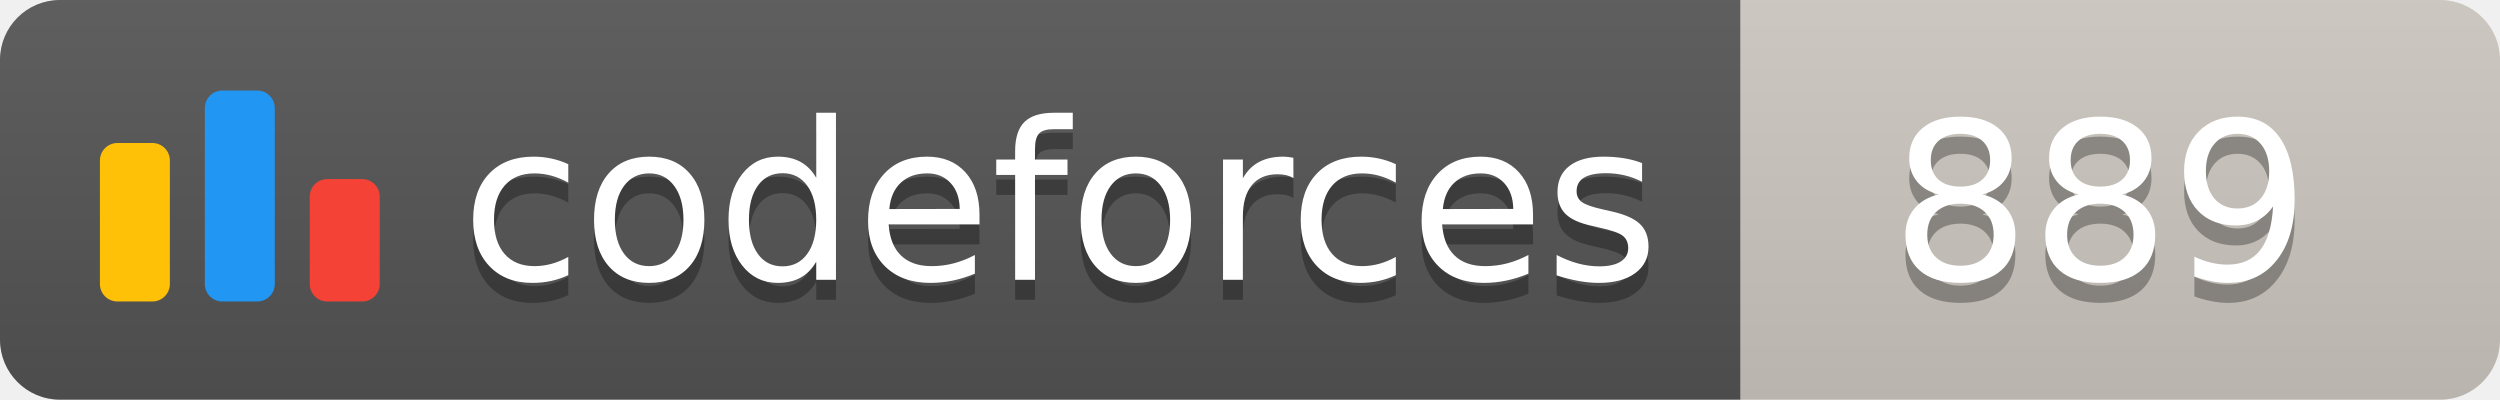
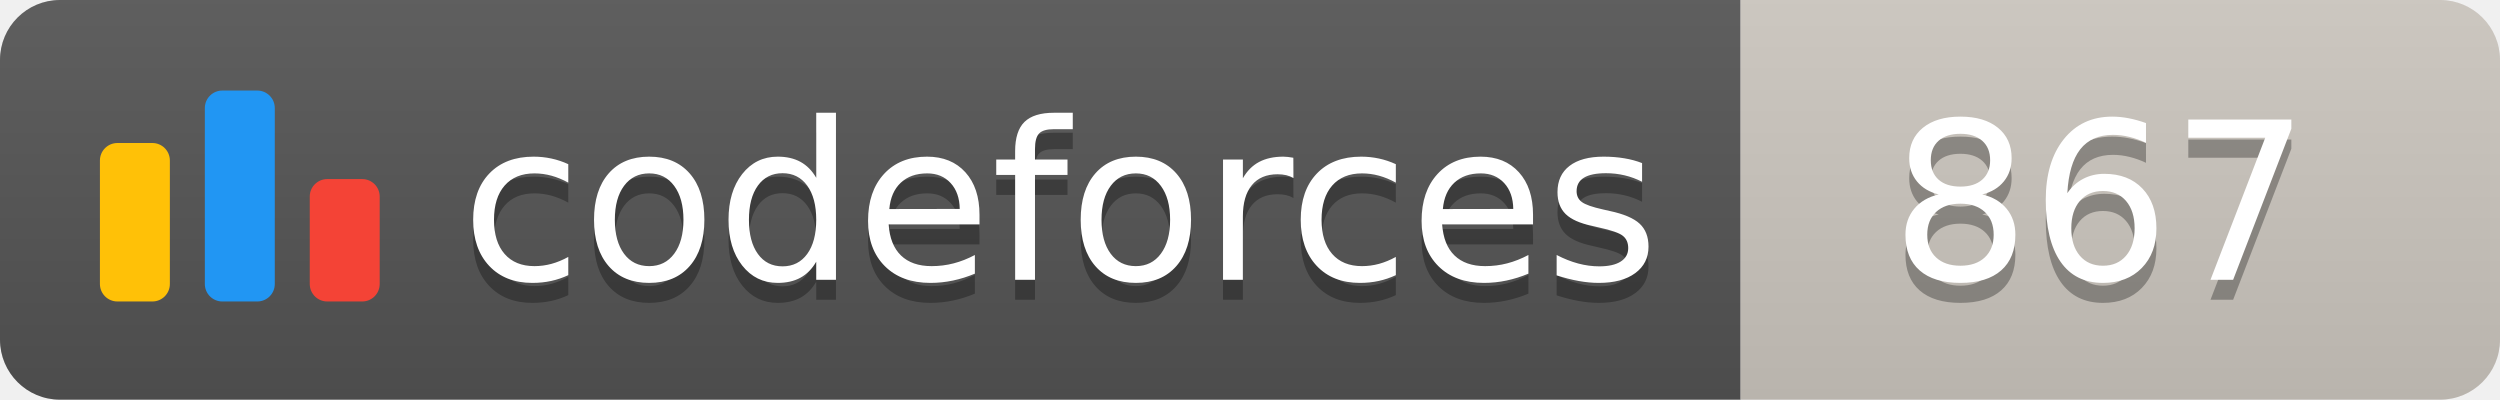
<svg xmlns="http://www.w3.org/2000/svg" width="125.1" height="20">
  <linearGradient id="smooth" x2="0" y2="100%">
    <stop offset="0" stop-color="#bbb" stop-opacity=".1" />
    <stop offset="1" stop-opacity=".1" />
  </linearGradient>
  <clipPath id="round">
    <rect width="125.1" height="20" rx="3" fill="#fff" />
  </clipPath>
  <g clip-path="url(#round)">
    <rect width="87.1" height="20" fill="#555" />
    <rect x="87.1" width="38.0" height="20" fill="#cec8c1" />
    <rect width="125.1" height="20" fill="url(#smooth)" />
  </g>
  <g fill="#fff" text-anchor="middle" font-family="DejaVu Sans,Verdana,Geneva,sans-serif" font-size="110">
    <svg x="5" y="3" class="logo" width="14" height="14" viewBox="0 0 32 25" fill="none">
      <rect y="6" width="8" height="18.125" rx="2" fill="#FFC107" />
      <rect x="24" y="10.125" width="8" height="14" rx="2" fill="#F44336" />
      <rect x="12" width="8" height="24.125" rx="2" fill="#2196F3" />
    </svg>
    <text x="530.5" y="150" fill="#010101" fill-opacity=".3" transform="scale(0.1)" textLength="601.0" lengthAdjust="spacing">codeforces
        </text>
    <text x="530.5" y="140" transform="scale(0.1)" textLength="601.0" lengthAdjust="spacing">codeforces</text>
-     <text x="1051.0" y="150" fill="#010101" fill-opacity=".3" transform="scale(0.1)" textLength="280.0" lengthAdjust="spacing">889
+     <text x="1051.0" y="150" fill="#010101" fill-opacity=".3" transform="scale(0.1)" textLength="280.0" lengthAdjust="spacing">867
        </text>
-     <text x="1051.0" y="140" transform="scale(0.1)" textLength="280.0" lengthAdjust="spacing">889</text>
+     <text x="1051.0" y="140" transform="scale(0.1)" textLength="280.0" lengthAdjust="spacing">867</text>
  </g>
</svg>
